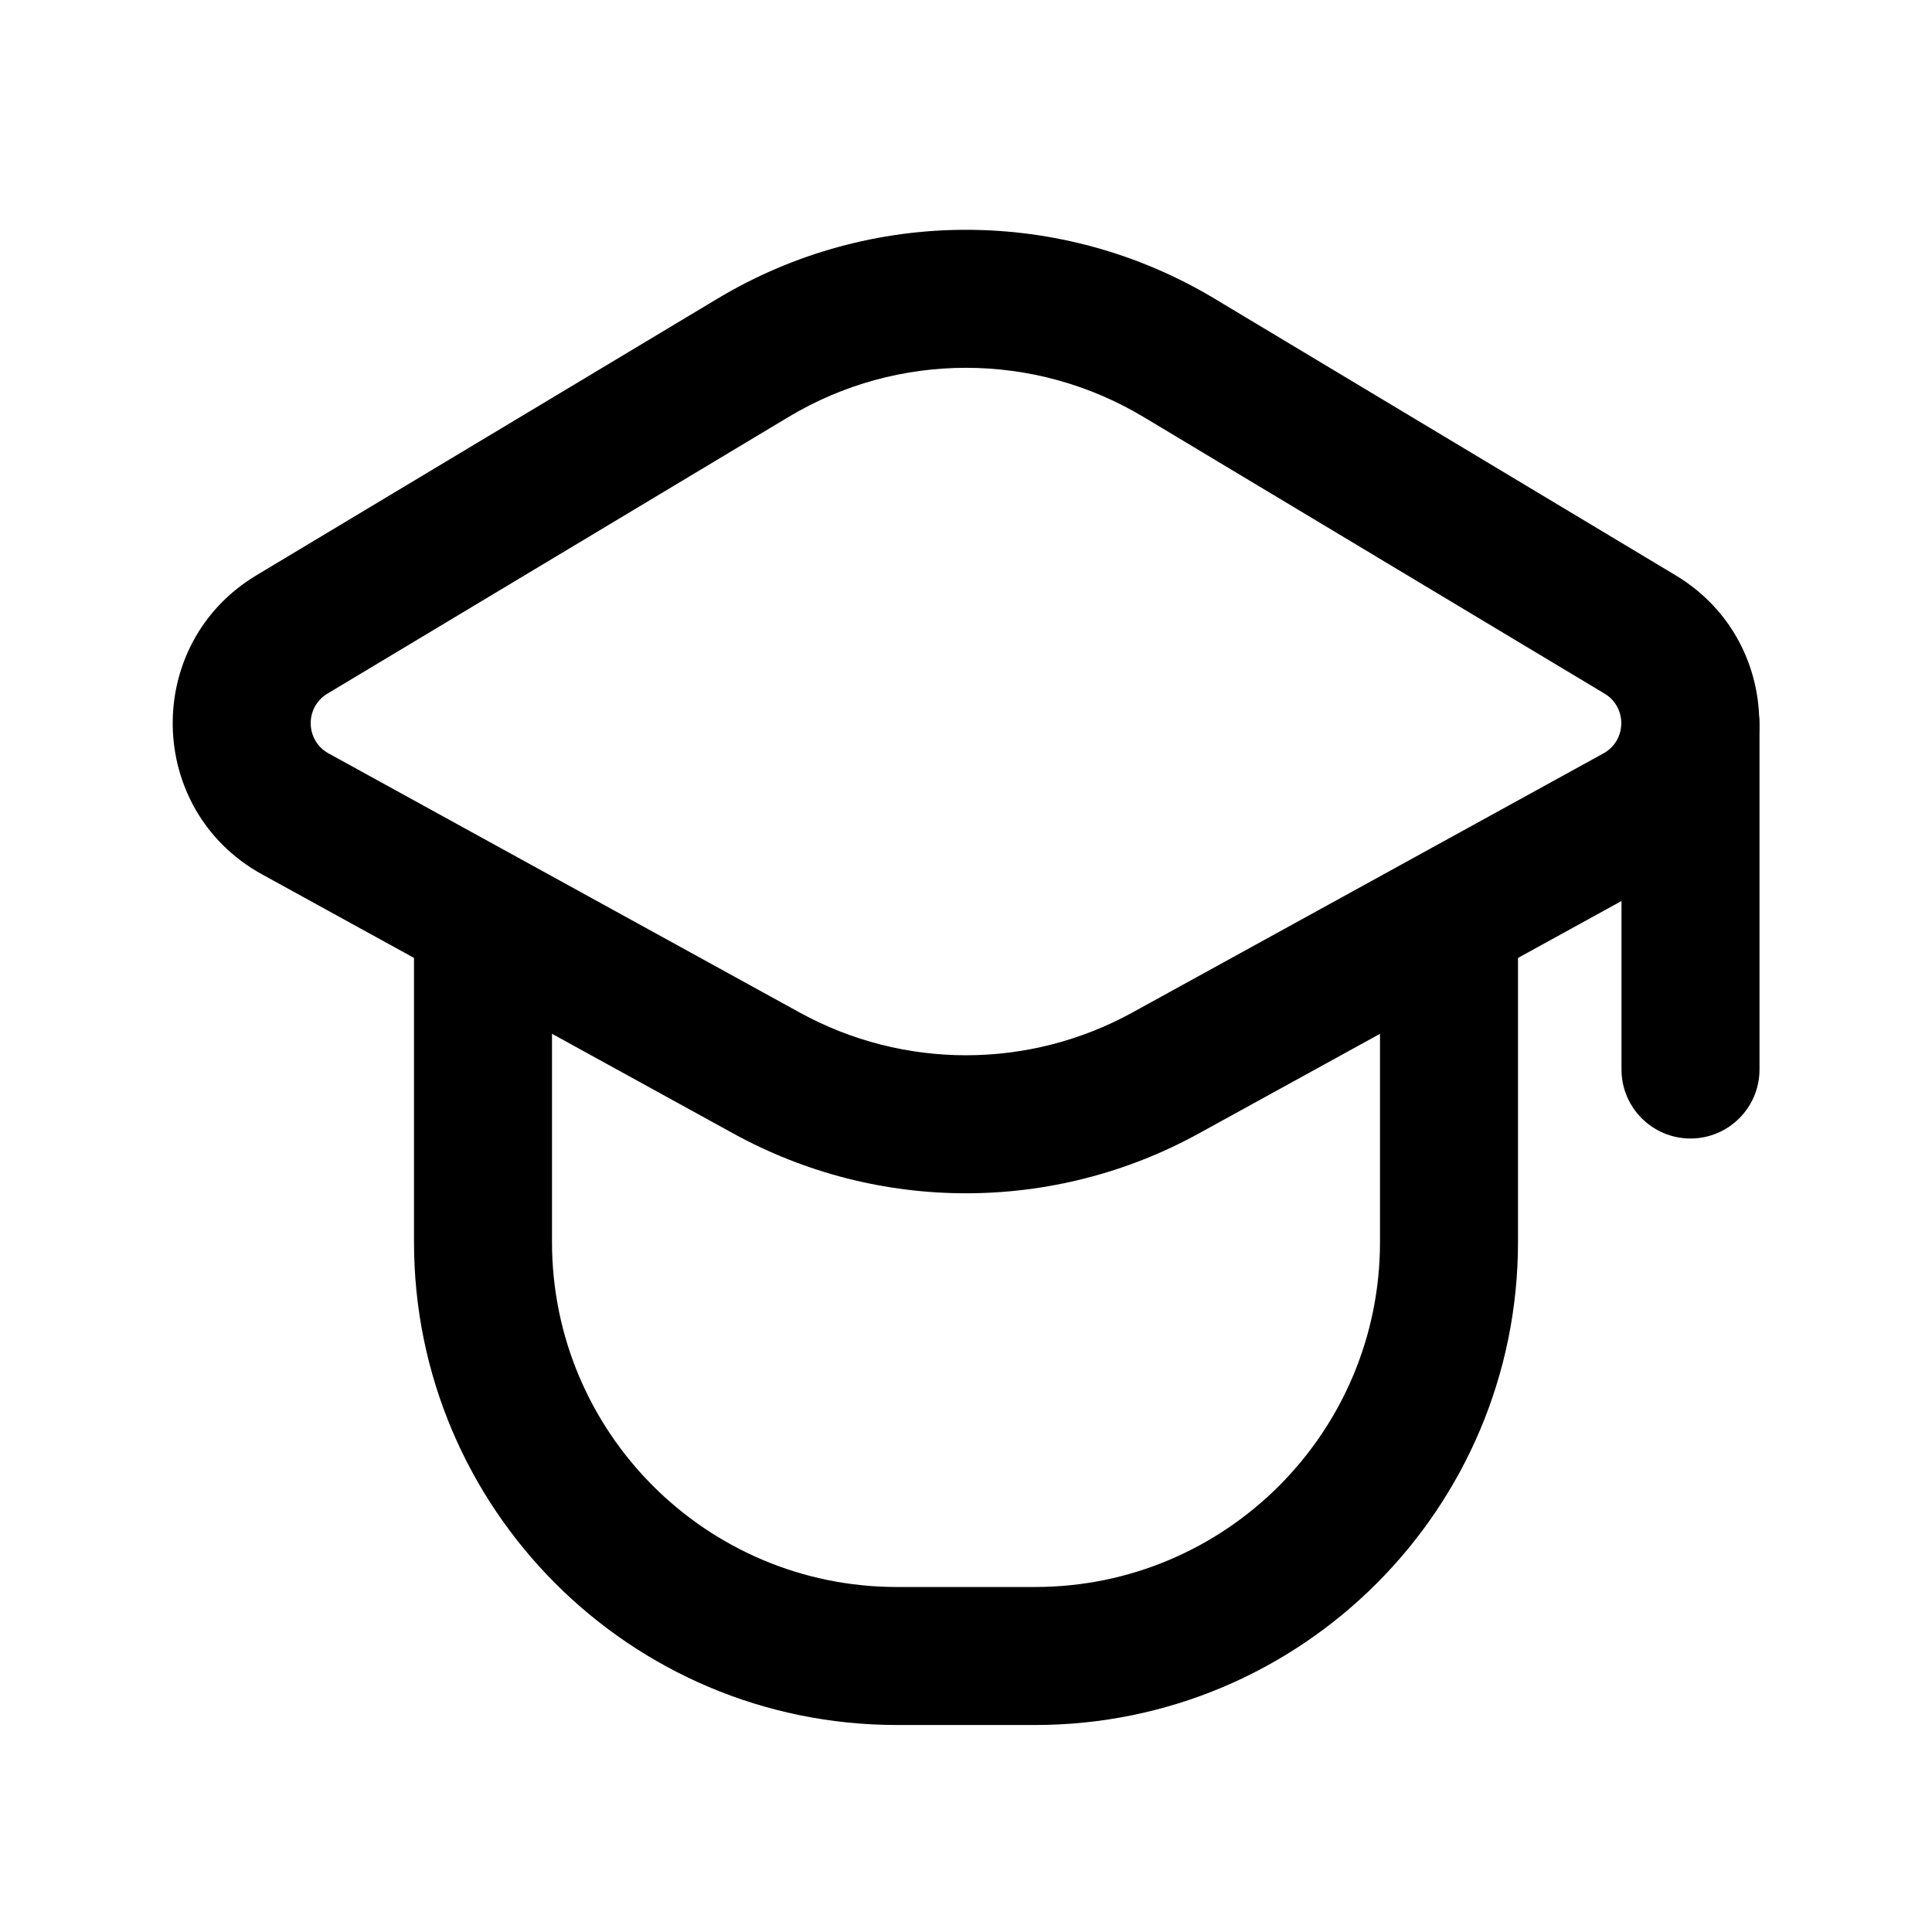
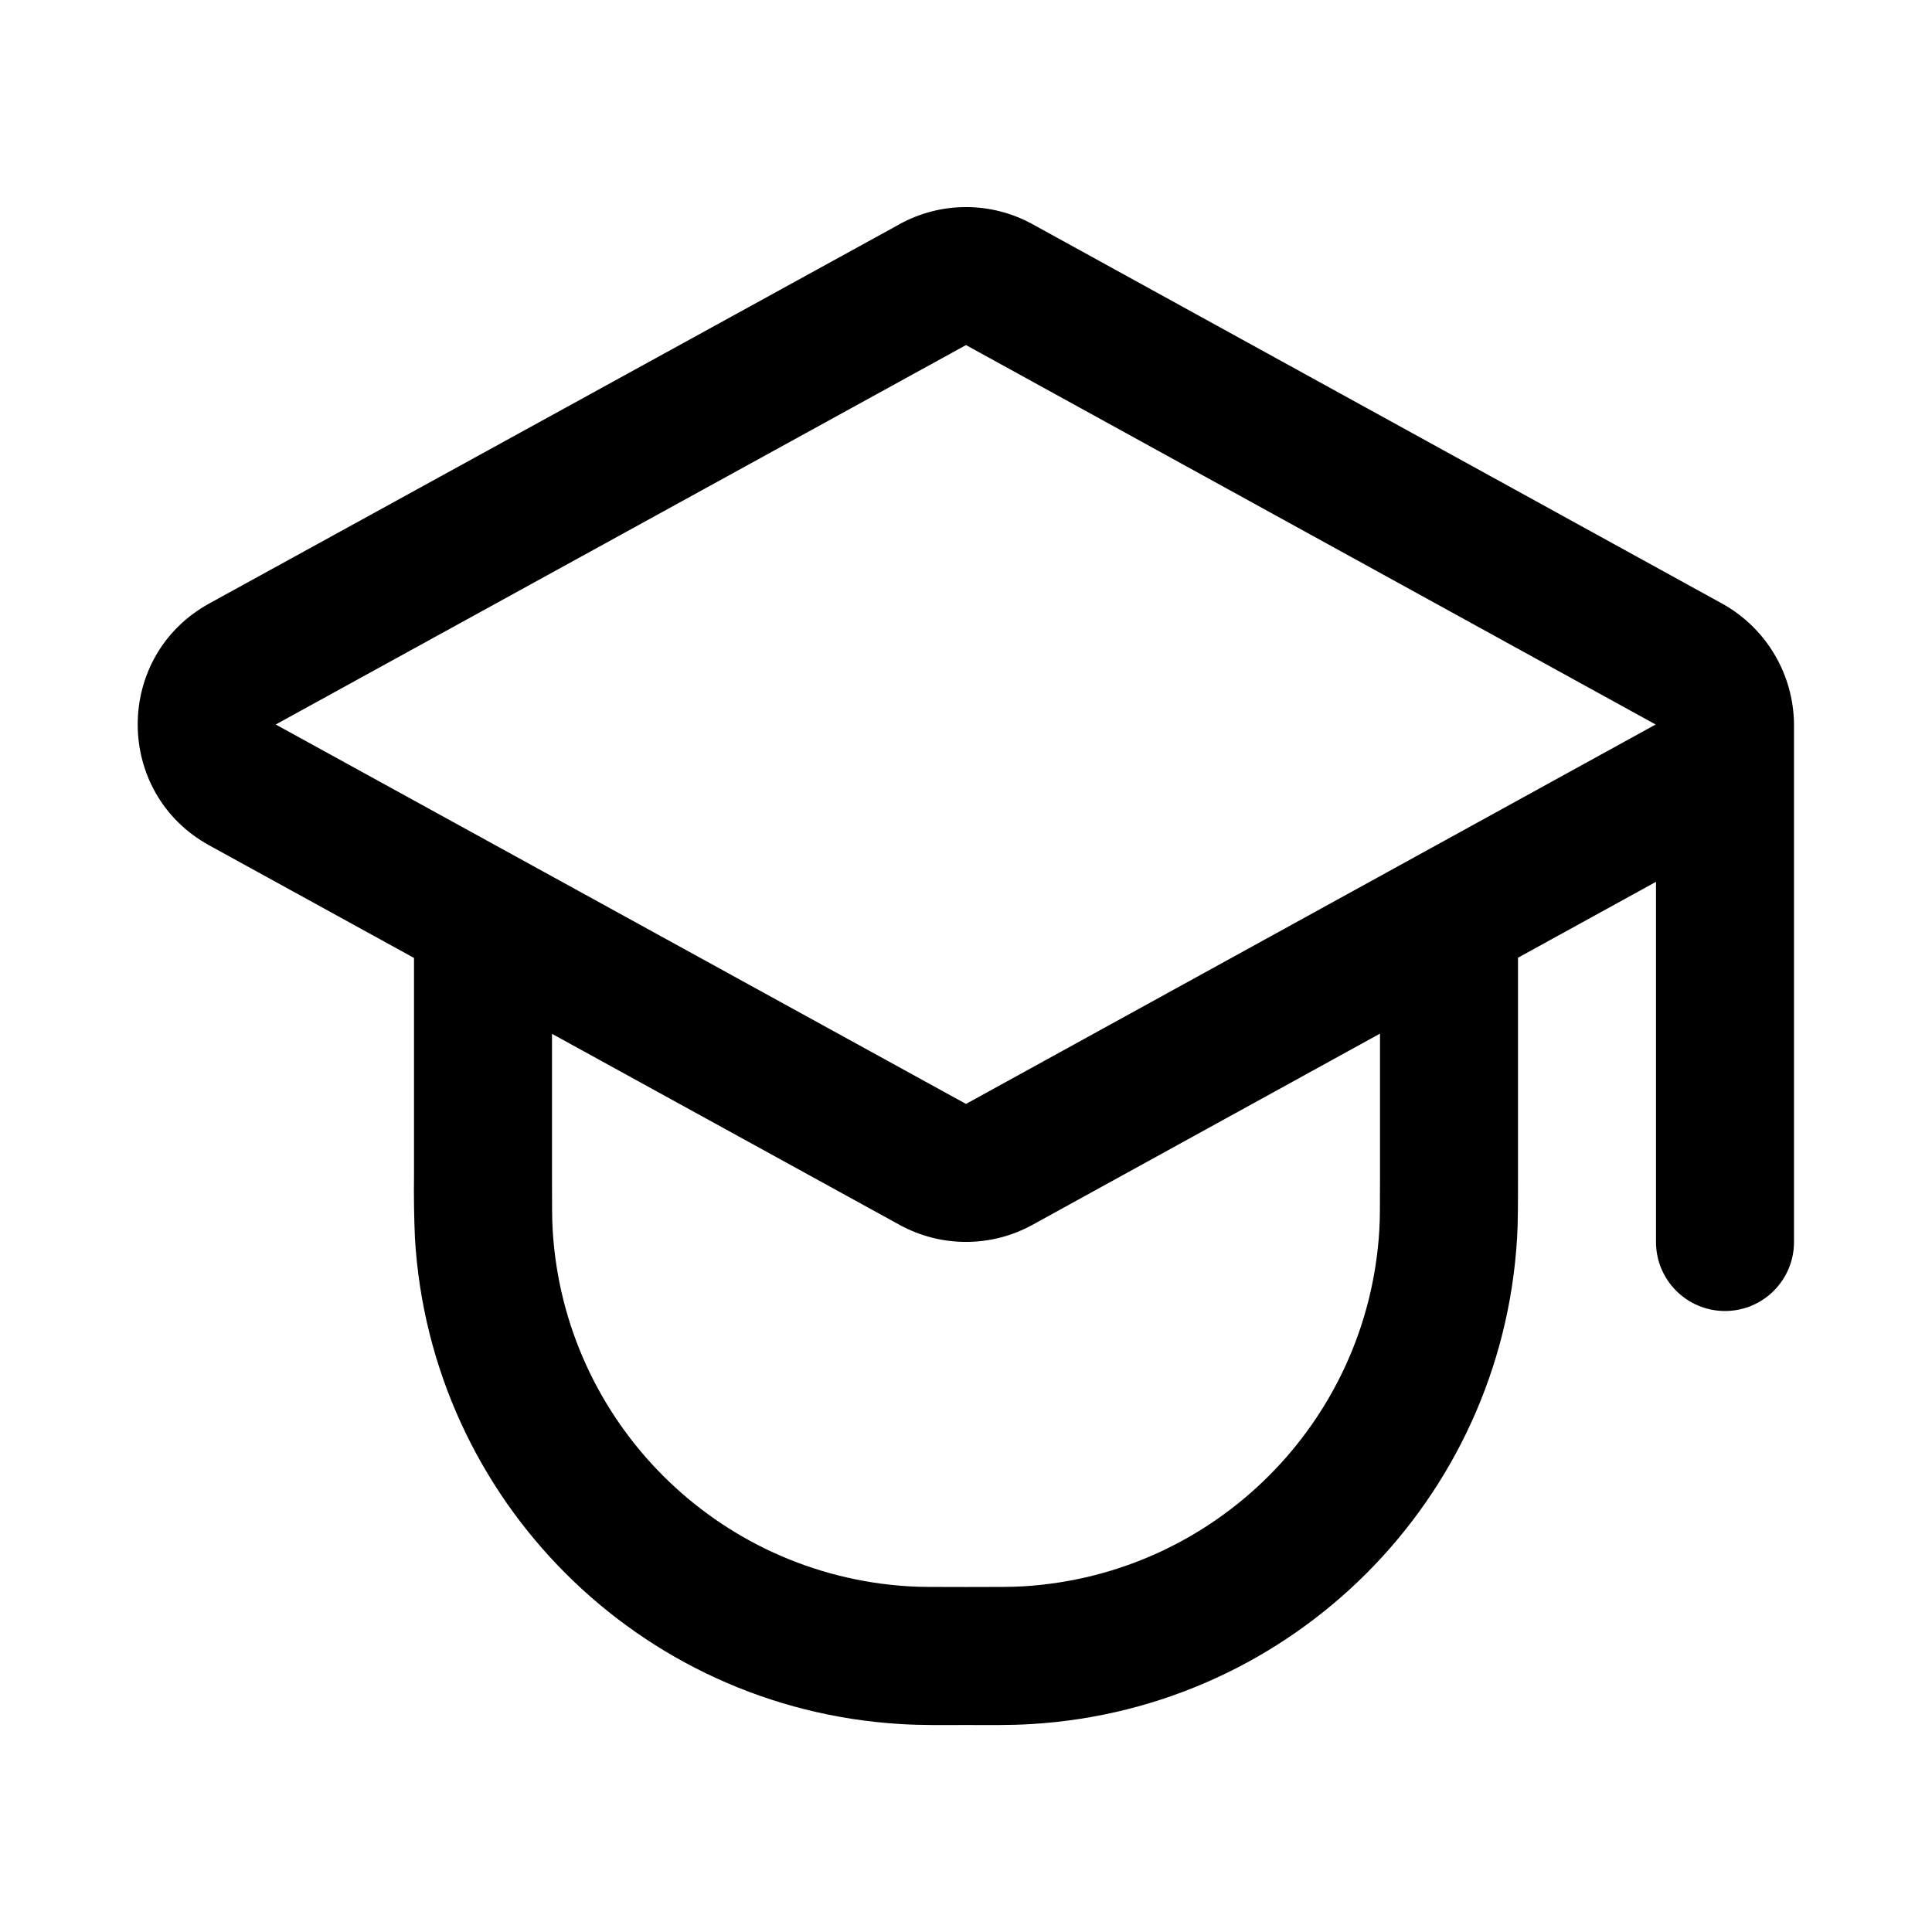
- <svg xmlns="http://www.w3.org/2000/svg" width="28" height="28" viewBox="0 0 28 28" fill="none">
-   <path fill-rule="evenodd" clip-rule="evenodd" d="M11.428 6.043C13.011 5.093 14.989 5.093 16.573 6.043L23.254 10.052C23.585 10.251 23.576 10.733 23.238 10.919L16.41 14.675C14.909 15.5 13.091 15.5 11.591 14.675L4.762 10.919C4.424 10.733 4.415 10.251 4.746 10.052L11.428 6.043ZM17.602 4.328L24.283 8.337C25.937 9.33 25.892 11.742 24.202 12.672L17.374 16.427C15.273 17.583 12.727 17.583 10.627 16.427L3.798 12.672C2.108 11.742 2.063 9.33 3.717 8.337L10.399 4.328C12.615 2.998 15.385 2.998 17.602 4.328Z" fill="currentColor" />
-   <path d="M23.5 10.5C23.5 9.948 23.948 9.5 24.5 9.5C25.052 9.5 25.5 9.948 25.5 10.5V15.5C25.5 16.052 25.052 16.5 24.5 16.5C23.948 16.5 23.5 16.052 23.5 15.5V10.5Z" fill="currentColor" />
-   <path fill-rule="evenodd" clip-rule="evenodd" d="M8 13V18C8 20.762 10.238 23 13 23H15C17.761 23 20 20.762 20 18V13H22V18C22 21.866 18.866 25 15 25H13C9.134 25 6 21.866 6 18V13H8Z" fill="currentColor" />
+ <svg xmlns="http://www.w3.org/2000/svg" width="28" height="28" fill="currentColor" viewBox="0 0 28 28">
+   <path fill-rule="evenodd" d="M13.036 3.249a2 2 0 0 1 1.928 0l9.995 5.499A2.02 2.02 0 0 1 26 10.5V18a1 1 0 1 1-2 0v-5.22l-2 1.1v3.161c0 .425 0 .685-.014.912a7.5 7.5 0 0 1-7.033 7.033c-.317.02-.636.014-.953.014-.317 0-.636.006-.953-.014a7.5 7.5 0 0 1-7.033-7.033A16.16 16.16 0 0 1 6 17.04v-3.157l-2.967-1.631c-1.383-.76-1.383-2.746 0-3.506L13.036 3.25ZM8 14.983V17c0 .479 0 .674.01.832a5.5 5.5 0 0 0 5.158 5.158c.158.01.353.01.832.01s.674 0 .832-.01a5.5 5.5 0 0 0 5.158-5.158c.01-.158.01-.353.01-.832v-2.02l-5.036 2.771a2 2 0 0 1-1.928 0L8 14.983Zm6-9.982L3.996 10.5 14 15.999l9.995-5.499L14 5.001Z" clip-rule="evenodd" />
</svg>
